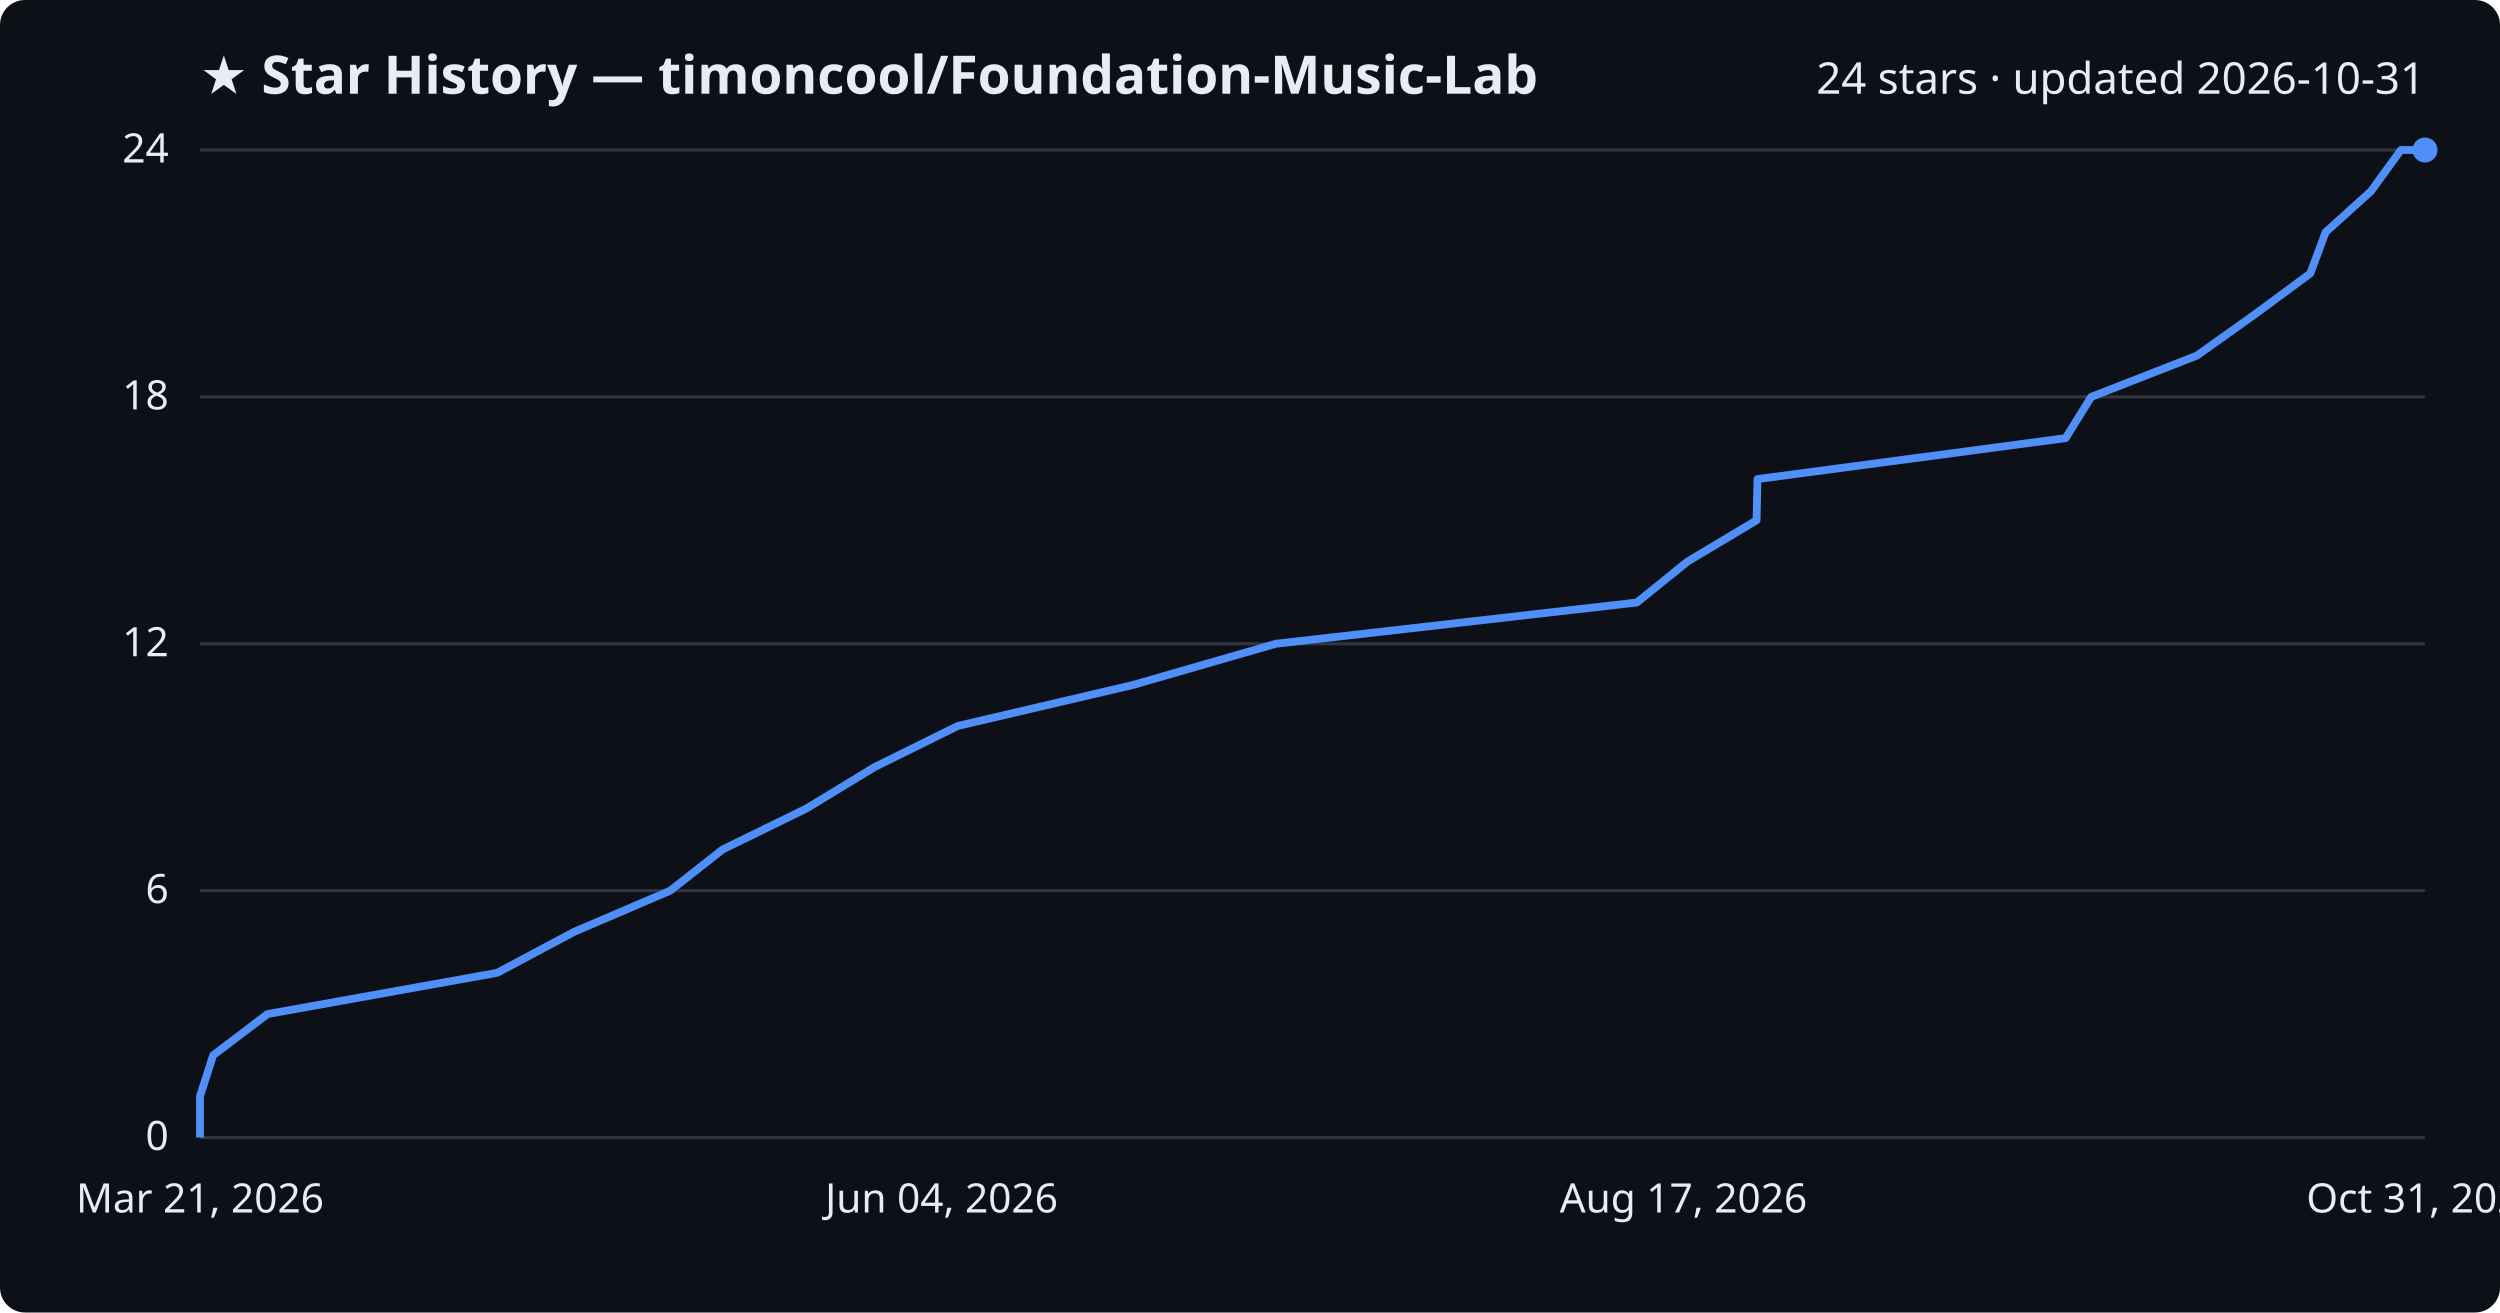
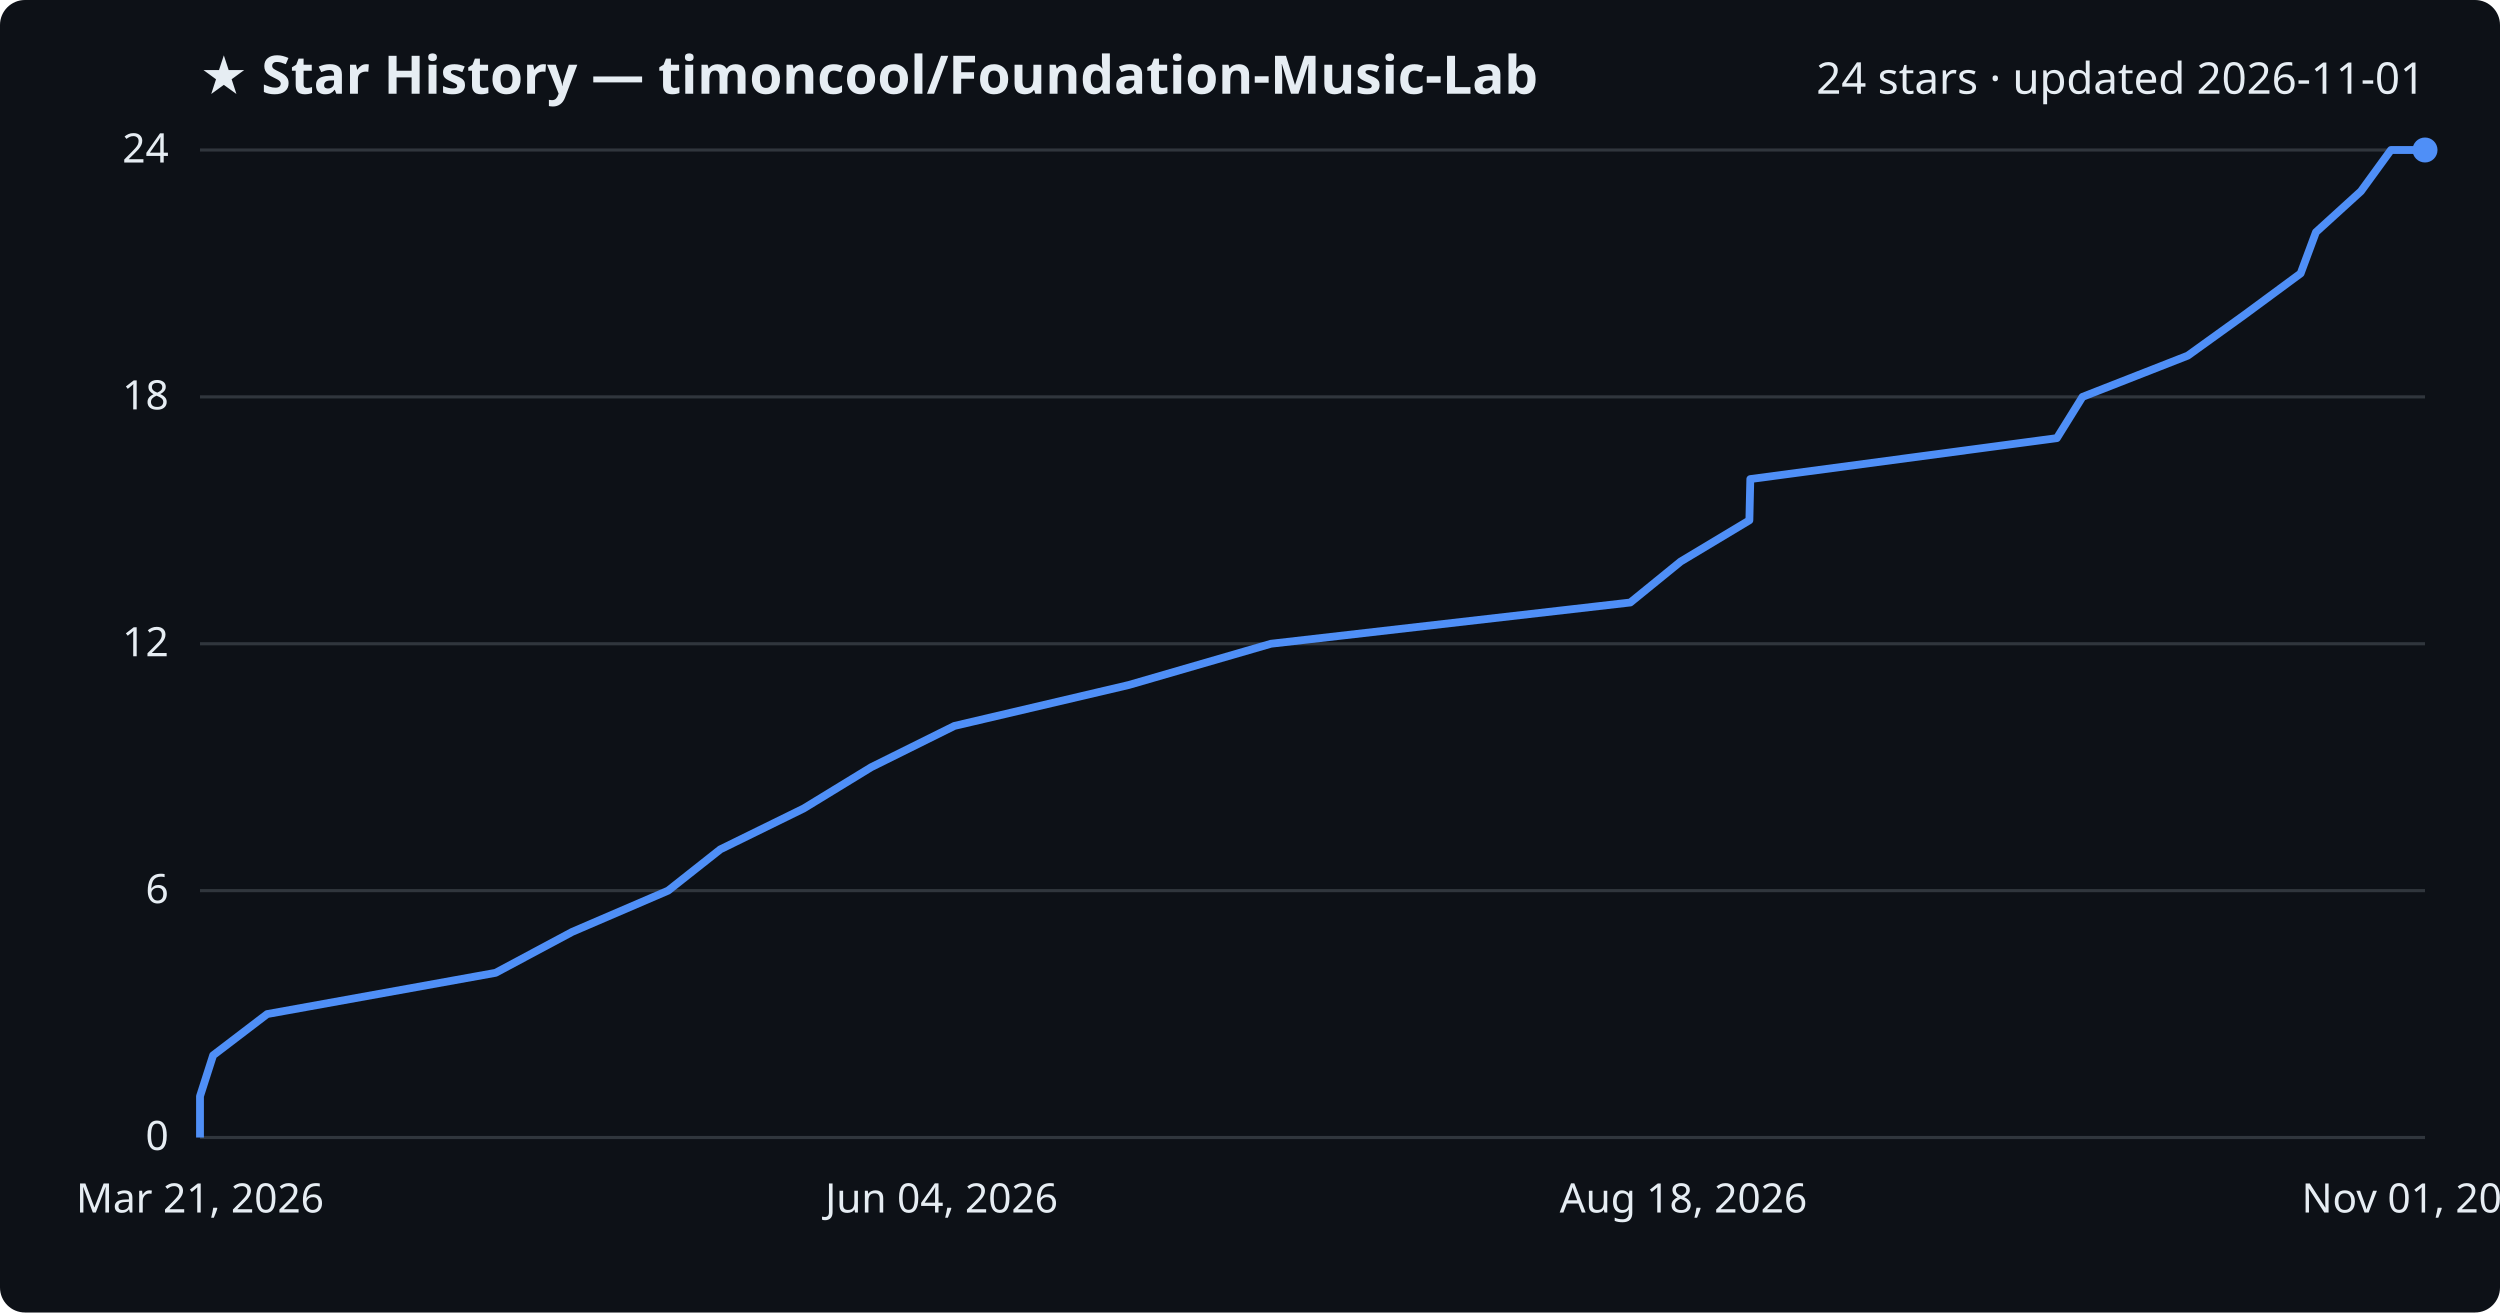
<svg xmlns="http://www.w3.org/2000/svg" viewBox="0 0 800 420" font-family="Segoe UI, sans-serif">
  <rect width="800" height="420" fill="#0d1117" rx="8" />
  <text x="64" y="30" fill="#e6edf3" font-size="17" font-weight="700">★ Star History — timoncool/Foundation-Music-Lab</text>
-   <text x="776" y="30" fill="#e6edf3" font-size="14" text-anchor="end">24 stars · updated 2026-10-31</text>
+   <text x="776" y="30" fill="#e6edf3" font-size="14" text-anchor="end">24 stars · updated 2026-11-01</text>
  <line x1="64" y1="364.0" x2="776" y2="364.0" stroke="#30363d" stroke-width="1" />
  <text x="54" y="368.0" fill="#e6edf3" font-size="13" text-anchor="end">0</text>
  <line x1="64" y1="285.0" x2="776" y2="285.0" stroke="#30363d" stroke-width="1" />
  <text x="54" y="289.0" fill="#e6edf3" font-size="13" text-anchor="end">6</text>
  <line x1="64" y1="206.0" x2="776" y2="206.0" stroke="#30363d" stroke-width="1" />
  <text x="54" y="210.0" fill="#e6edf3" font-size="13" text-anchor="end">12</text>
  <line x1="64" y1="127.0" x2="776" y2="127.0" stroke="#30363d" stroke-width="1" />
  <text x="54" y="131.0" fill="#e6edf3" font-size="13" text-anchor="end">18</text>
  <line x1="64" y1="48.0" x2="776" y2="48.0" stroke="#30363d" stroke-width="1" />
  <text x="54" y="52.0" fill="#e6edf3" font-size="13" text-anchor="end">24</text>
-   <path d="M64.0,364.0 L64.0,350.8 L68.2,337.7 L85.6,324.5 L159.1,311.3 L183.7,298.2 L214.5,285.0 L231.3,271.8 L258.1,258.7 L279.8,245.5 L306.5,232.3 L362.5,219.2 L408.3,206.0 L523.8,192.8 L540.0,179.7 L562.1,166.5 L562.4,153.3 L661.0,140.2 L669.2,127.0 L703.0,113.8 L721.4,100.7 L739.3,87.5 L744.2,74.3 L758.7,61.2 L768.3,48.0 L776.0,48.0" fill="none" stroke="#4f8ff7" stroke-width="2.5" stroke-linejoin="round" />
+   <path d="M64.0,364.0 L64.0,350.8 L68.2,337.7 L85.5,324.5 L158.6,311.3 L183.1,298.2 L213.8,285.0 L230.5,271.8 L257.2,258.7 L278.8,245.5 L305.4,232.3 L361.2,219.2 L406.7,206.0 L521.7,192.8 L537.8,179.7 L559.8,166.5 L560.1,153.3 L658.2,140.2 L666.4,127.0 L700.1,113.8 L718.3,100.7 L736.2,87.5 L741.1,74.3 L755.5,61.2 L765.1,48.0 L776.0,48.0" fill="none" stroke="#4f8ff7" stroke-width="2.5" stroke-linejoin="round" />
  <circle cx="776.0" cy="48.0" r="4" fill="#4f8ff7" />
  <text x="64.0" y="388" fill="#e6edf3" font-size="13" text-anchor="middle">Mar 21, 2026</text>
  <text x="301.3" y="388" fill="#e6edf3" font-size="13" text-anchor="middle">Jun 04, 2026</text>
-   <text x="538.7" y="388" fill="#e6edf3" font-size="13" text-anchor="middle">Aug 17, 2026</text>
-   <text x="776.0" y="388" fill="#e6edf3" font-size="13" text-anchor="middle">Oct 31, 2026</text>
+   <text x="538.7" y="388" fill="#e6edf3" font-size="13" text-anchor="middle">Aug 18, 2026</text>
+   <text x="776.0" y="388" fill="#e6edf3" font-size="13" text-anchor="middle">Nov 01, 2026</text>
</svg>
